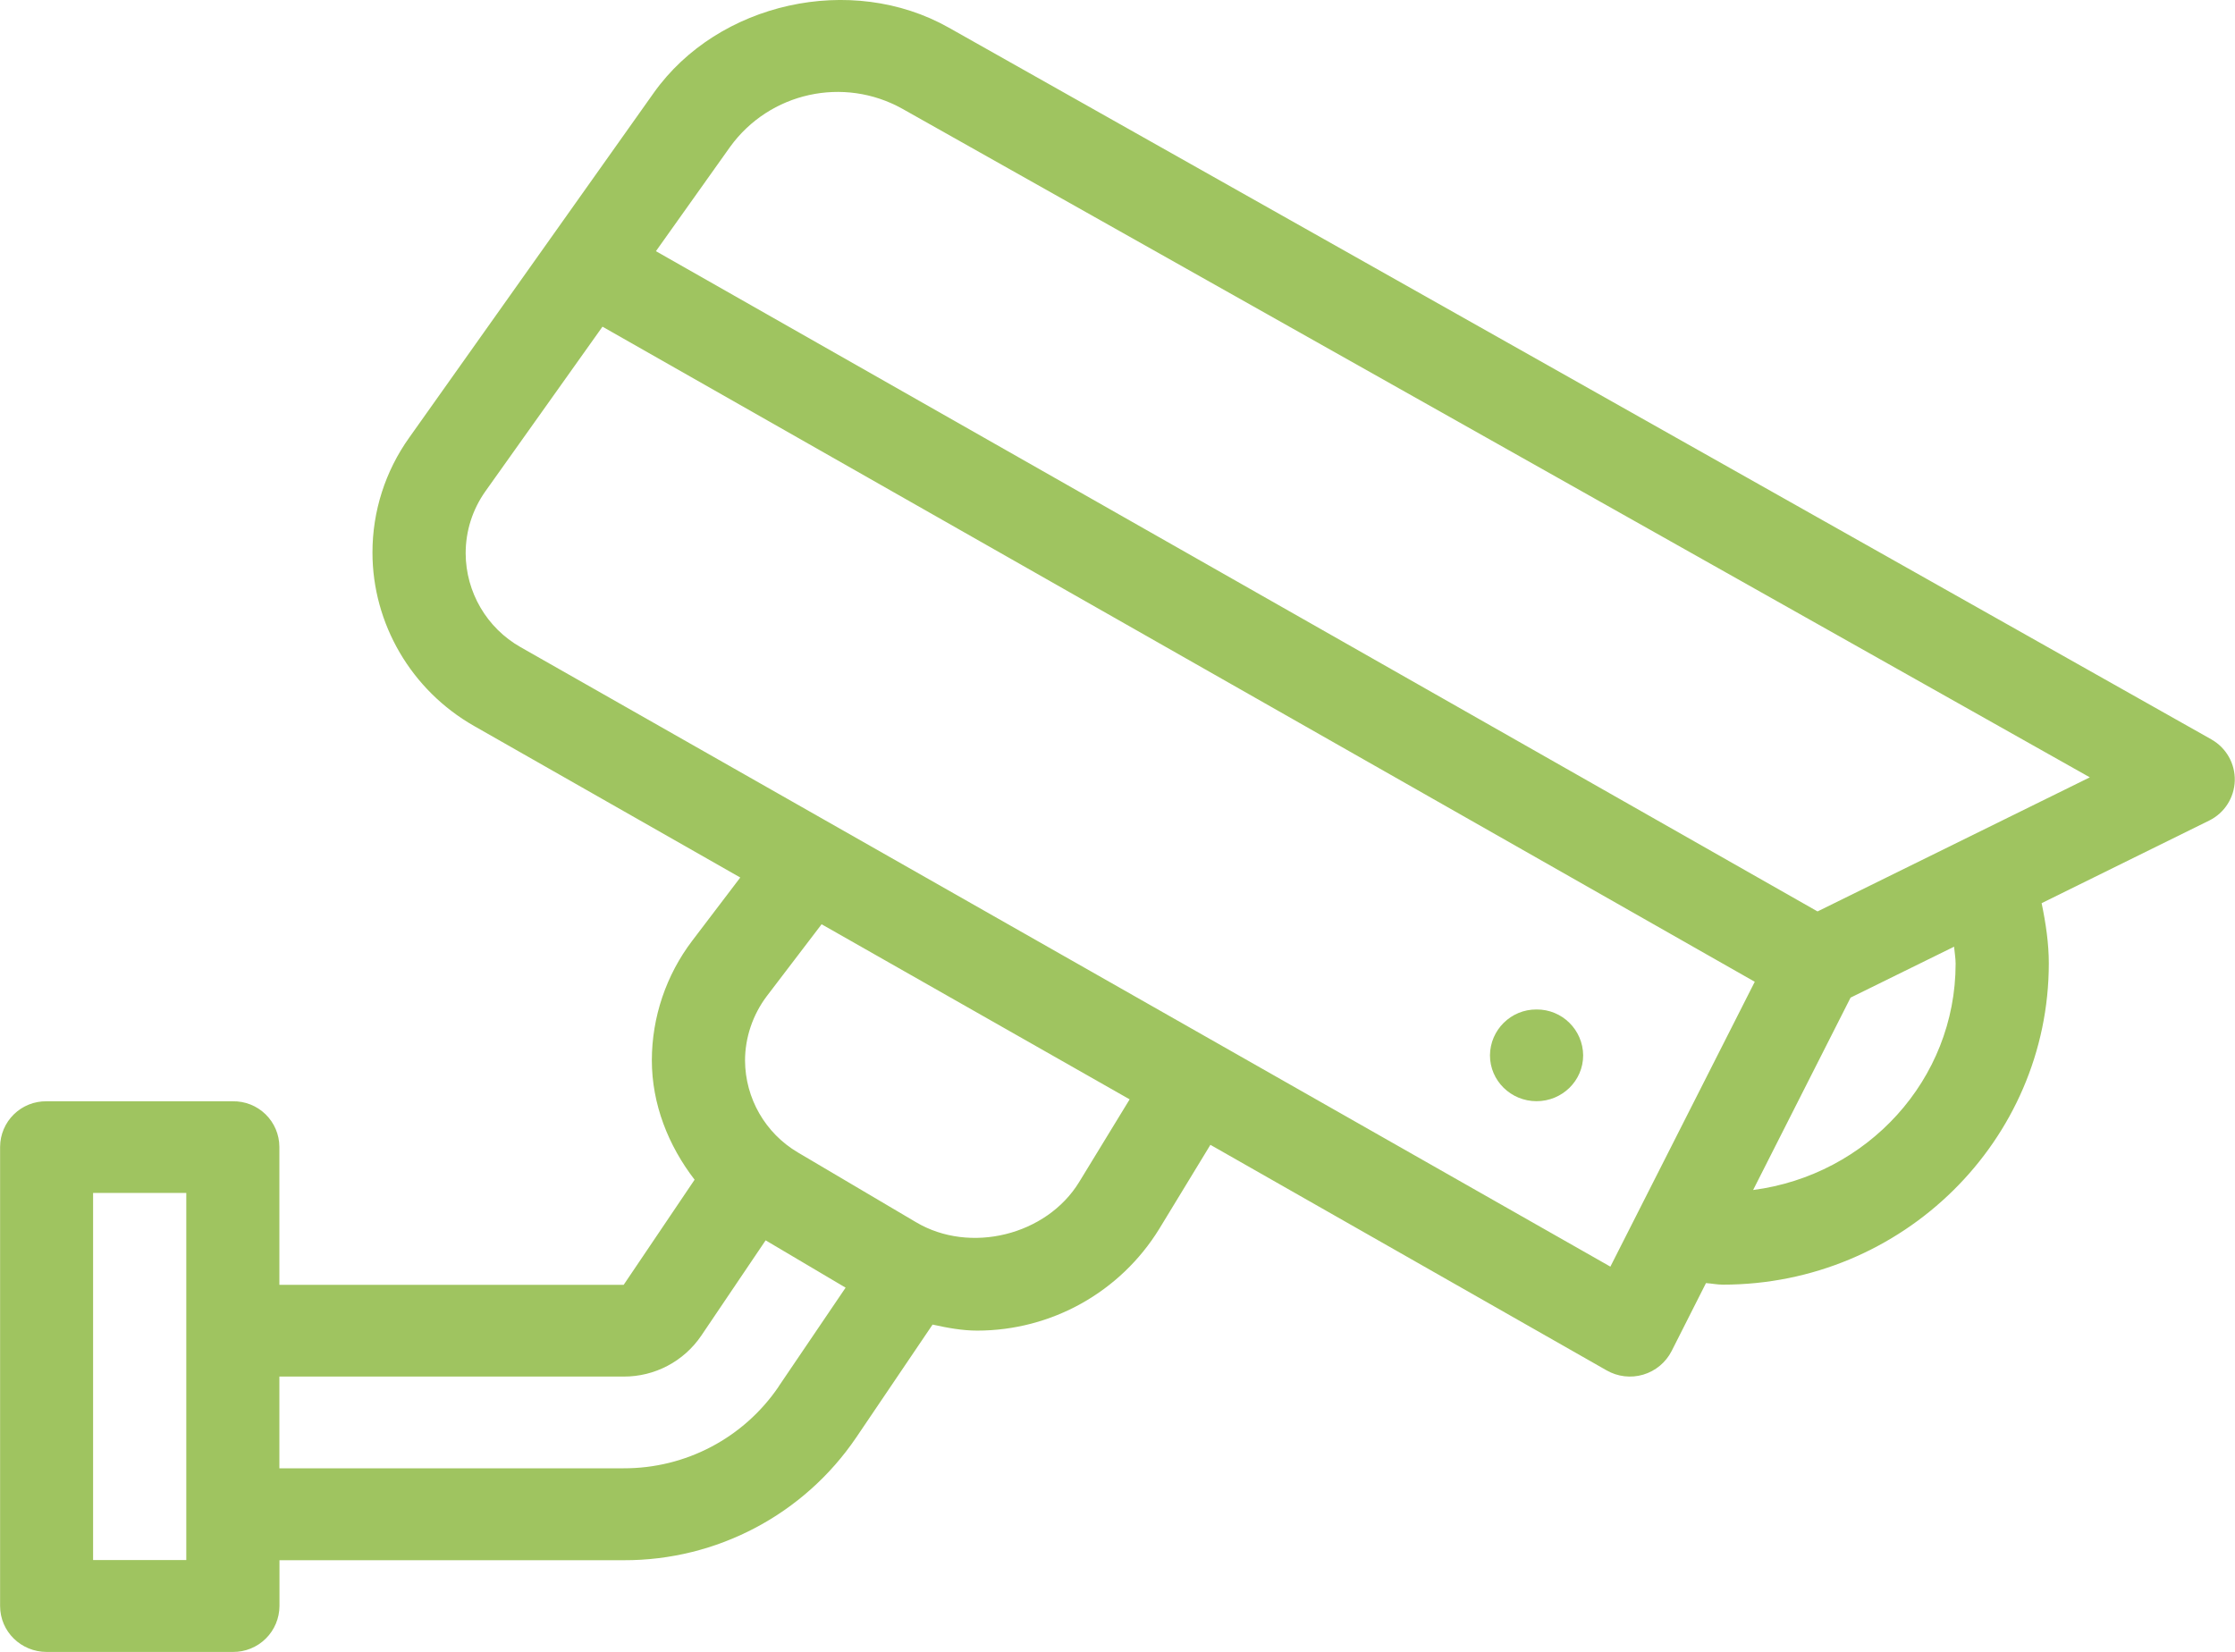
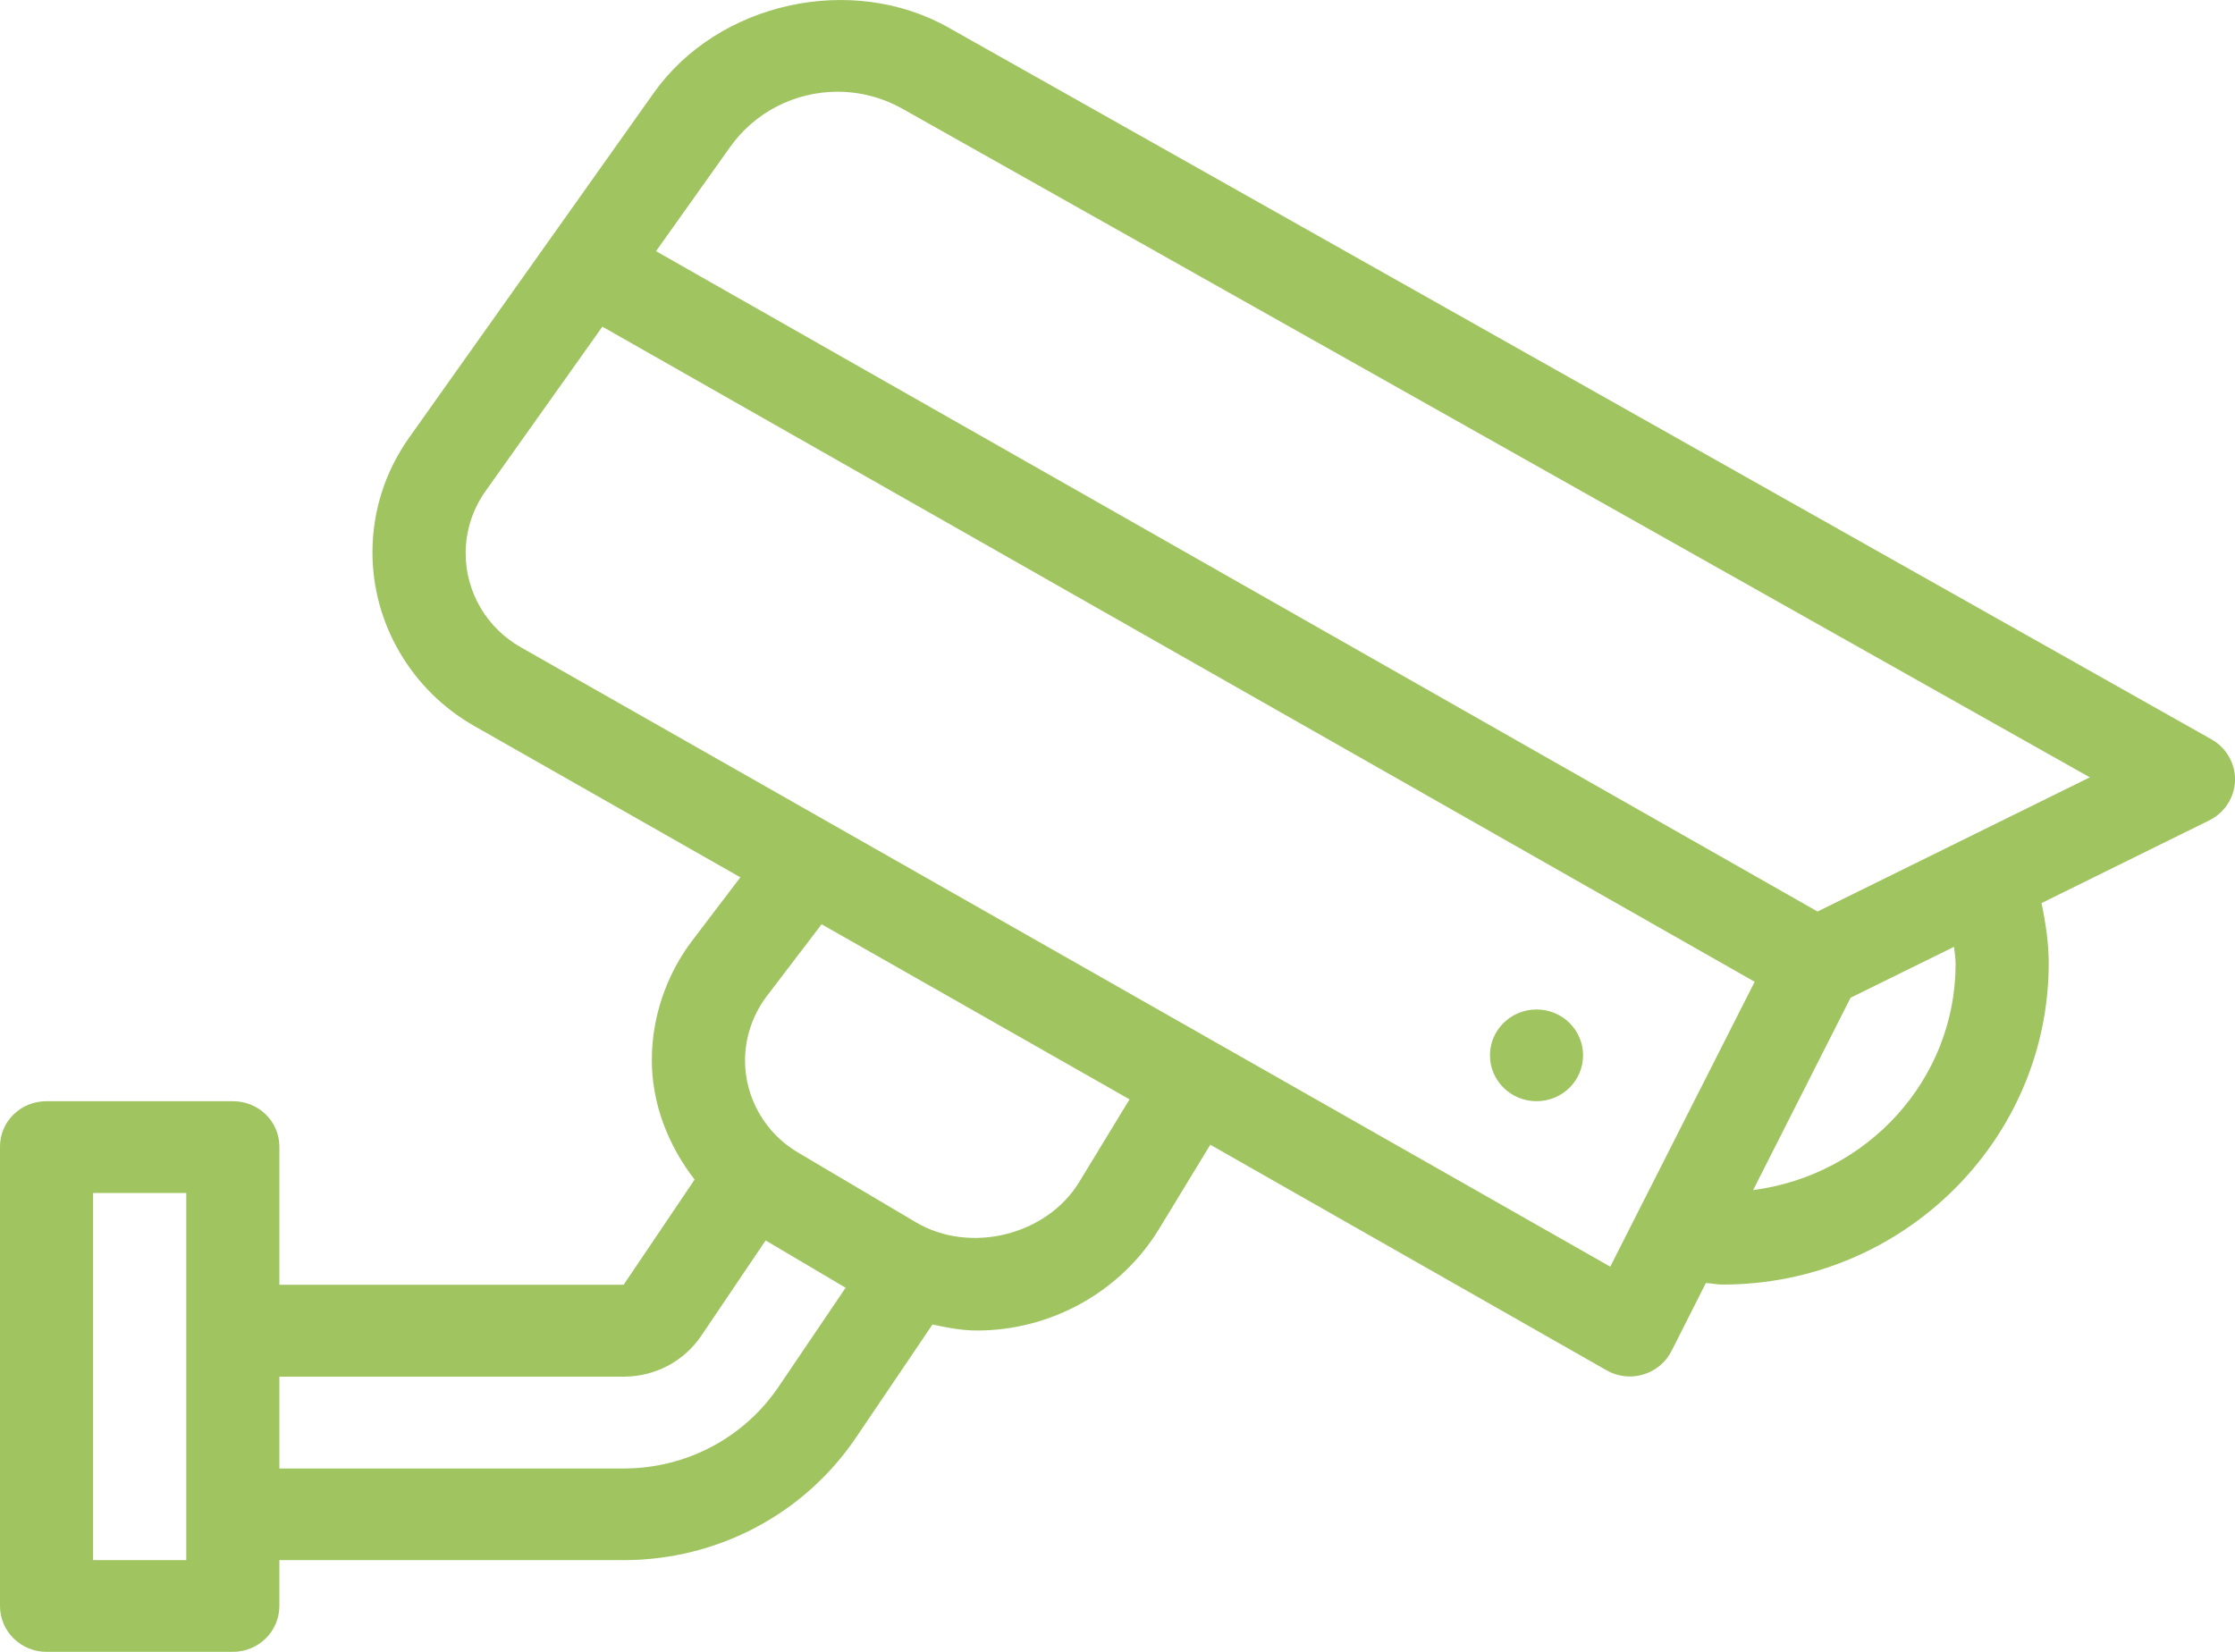
- <svg xmlns="http://www.w3.org/2000/svg" width="23" height="17" fill="none">
-   <path d="M22.758 7.61L9.763.284C8.761-.281 7.39.024 6.728.955L4.211 4.504a2.033 2.033 0 00-.378 1.182c0 .734.4 1.418 1.045 1.785l2.74 1.56-.494.65a2.041 2.041 0 00-.416 1.23c0 .452.169.878.44 1.23l-.73 1.082H2.875v-1.421a.471.471 0 00-.48-.468H.48a.471.471 0 00-.479.468v4.726c0 .262.214.473.48.473h1.916a.475.475 0 00.479-.473v-.471h3.543a2.88 2.88 0 002.392-1.263l.786-1.162c.15.033.303.062.46.062a2.2 2.2 0 001.872-1.046l.527-.866 4.077 2.321a.482.482 0 00.669-.198l.354-.7c.059.004.115.016.174.016 1.85 0 3.354-1.484 3.354-3.308 0-.2-.03-.407-.074-.618l1.726-.851a.472.472 0 00.023-.833zM1.917 16.055H.958v-3.778h.959v3.778zm6.096-1.785a1.92 1.92 0 01-1.595.841H2.875v-.944h3.543a.96.96 0 00.798-.42l.663-.982.823.487-.69 1.018zm3.093-2.106c-.335.549-1.123.745-1.68.414L8.21 11.86a1.105 1.105 0 01-.543-.945c0-.237.08-.472.223-.662l.565-.741 3.17 1.802-.519.85zm5.465.871L5.357 6.66a1.115 1.115 0 01-.565-.965c0-.23.07-.451.204-.64L6.2 3.362l11.858 6.742-1.486 2.932zm1.47-.788l1.003-1.98 1.065-.524c.005.058.016.118.016.174 0 1.197-.911 2.177-2.084 2.33zm.663-2.867L6.75 2.585l.763-1.073a1.366 1.366 0 011.774-.392L21.506 8l-2.802 1.38z" fill="#9FC460" />
-   <path d="M15.812 11.333c.265 0 .48-.211.48-.472a.476.476 0 00-.48-.472.476.476 0 00-.479.472c0 .261.215.472.48.472z" fill="#9FC460" />
+ <svg xmlns="http://www.w3.org/2000/svg" width="23" height="17" viewBox="0 0 23 17" fill="none">
+   <path d="M22.758 7.609L9.763 0.285C8.761 -0.281 7.389 0.024 6.728 0.956L4.211 4.503C3.964 4.851 3.833 5.26 3.833 5.685C3.833 6.419 4.234 7.103 4.878 7.47L7.619 9.029L7.124 9.68C6.856 10.033 6.708 10.469 6.708 10.91C6.708 11.362 6.877 11.788 7.148 12.14L6.418 13.222H2.875V11.801C2.875 11.54 2.661 11.333 2.396 11.333H0.479C0.214 11.333 0 11.54 0 11.801V16.527C0 16.789 0.214 17 0.479 17H2.396C2.661 17 2.875 16.789 2.875 16.527V16.056H6.418C7.382 16.056 8.276 15.584 8.81 14.793L9.596 13.631C9.747 13.664 9.899 13.693 10.055 13.693C10.818 13.693 11.536 13.292 11.928 12.647L12.455 11.781L16.532 14.102C16.606 14.144 16.689 14.166 16.772 14.166C16.818 14.166 16.865 14.159 16.91 14.146C17.037 14.108 17.142 14.021 17.201 13.904L17.555 13.204C17.614 13.208 17.67 13.22 17.729 13.22C19.578 13.22 21.083 11.736 21.083 9.912C21.083 9.711 21.053 9.505 21.009 9.294L22.735 8.443C22.893 8.365 22.995 8.207 23 8.033C23.005 7.859 22.912 7.696 22.758 7.609ZM1.917 16.056H0.958V12.278H1.917V16.056H1.917ZM8.013 14.271C7.657 14.798 7.061 15.113 6.418 15.113H2.875V14.168H6.418C6.74 14.168 7.038 14.011 7.216 13.748L7.879 12.766L8.702 13.253L8.013 14.271ZM11.106 12.165C10.771 12.714 9.983 12.909 9.425 12.579L8.21 11.86C7.875 11.663 7.667 11.3 7.667 10.915C7.667 10.678 7.746 10.443 7.89 10.253L8.455 9.512L11.624 11.314L11.106 12.165ZM16.571 13.036L5.357 6.66C5.008 6.462 4.792 6.092 4.792 5.695C4.792 5.465 4.862 5.244 4.996 5.055L6.199 3.362L18.057 10.104L16.571 13.036ZM18.041 12.248L19.044 10.268L20.109 9.744C20.114 9.802 20.125 9.862 20.125 9.918C20.125 11.114 19.214 12.095 18.041 12.248ZM18.704 9.381L6.751 2.585L7.514 1.512C7.766 1.157 8.179 0.944 8.618 0.944C8.853 0.944 9.084 1.005 9.288 1.12L21.506 8L18.704 9.381Z" fill="#9FC460" />
+   <path d="M15.812 11.333C16.077 11.333 16.291 11.122 16.291 10.861C16.291 10.6 16.077 10.389 15.812 10.389C15.548 10.389 15.333 10.6 15.333 10.861C15.333 11.122 15.548 11.333 15.812 11.333Z" fill="#9FC460" />
</svg>
